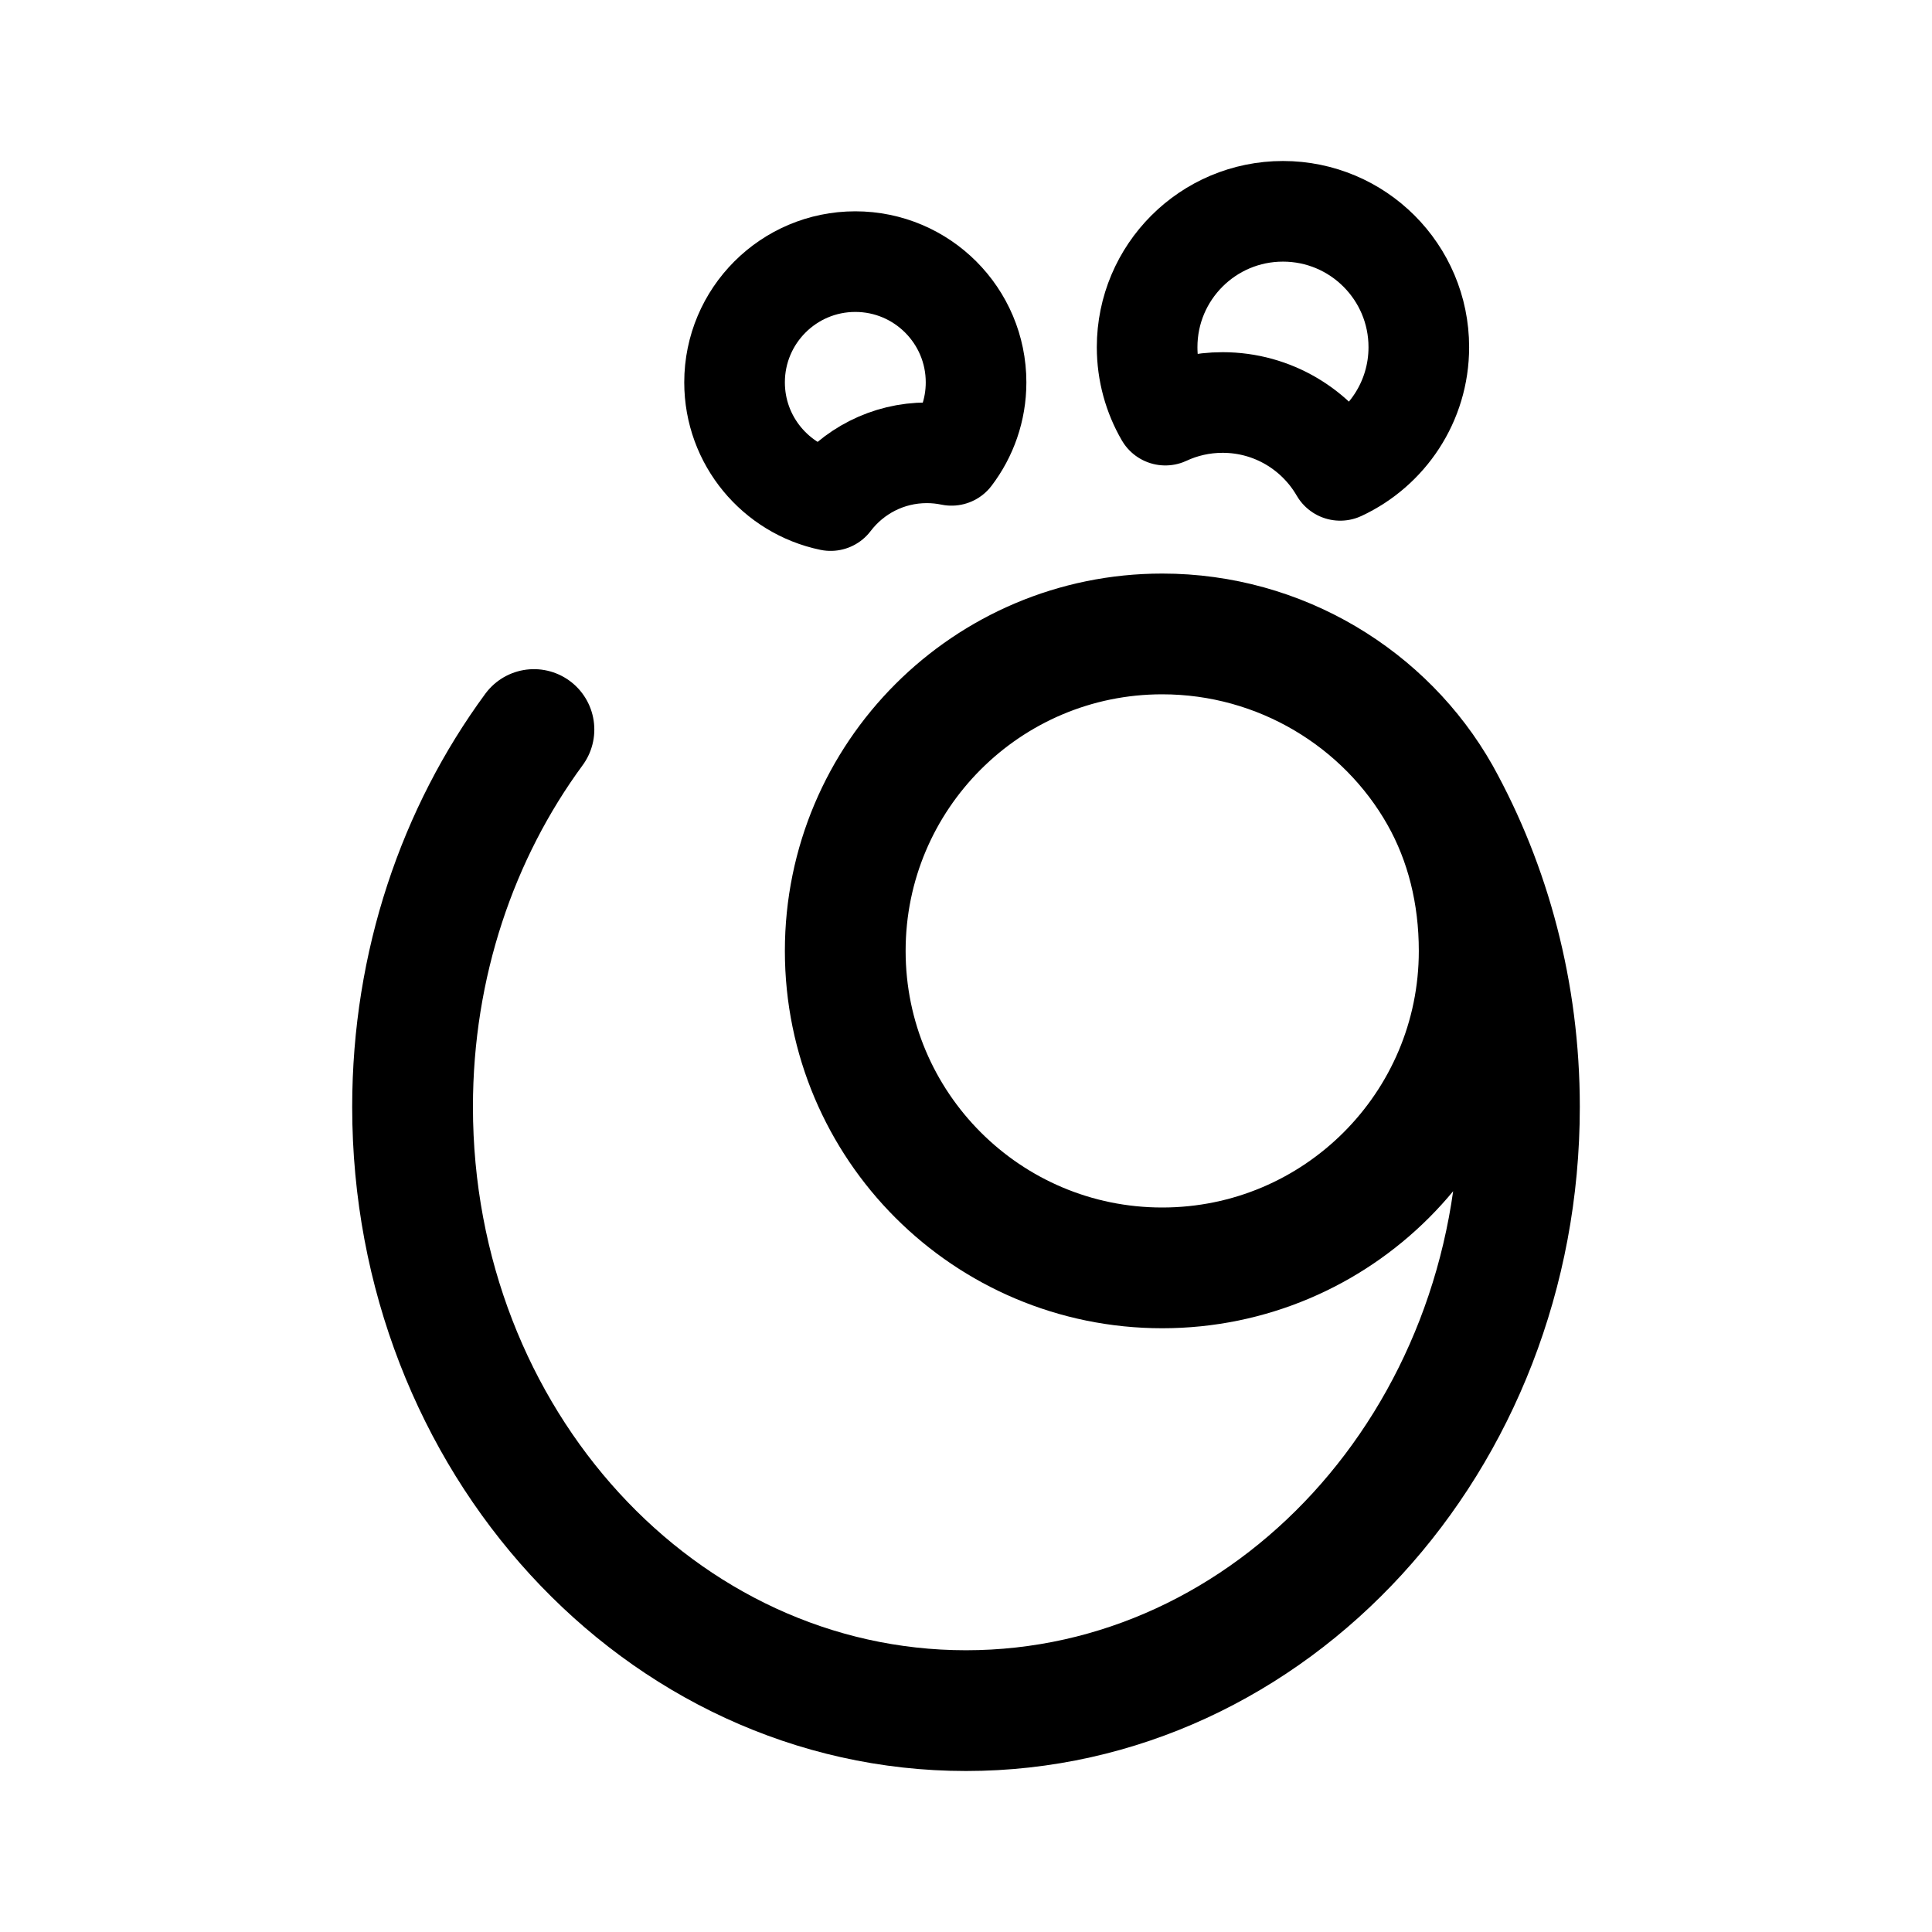
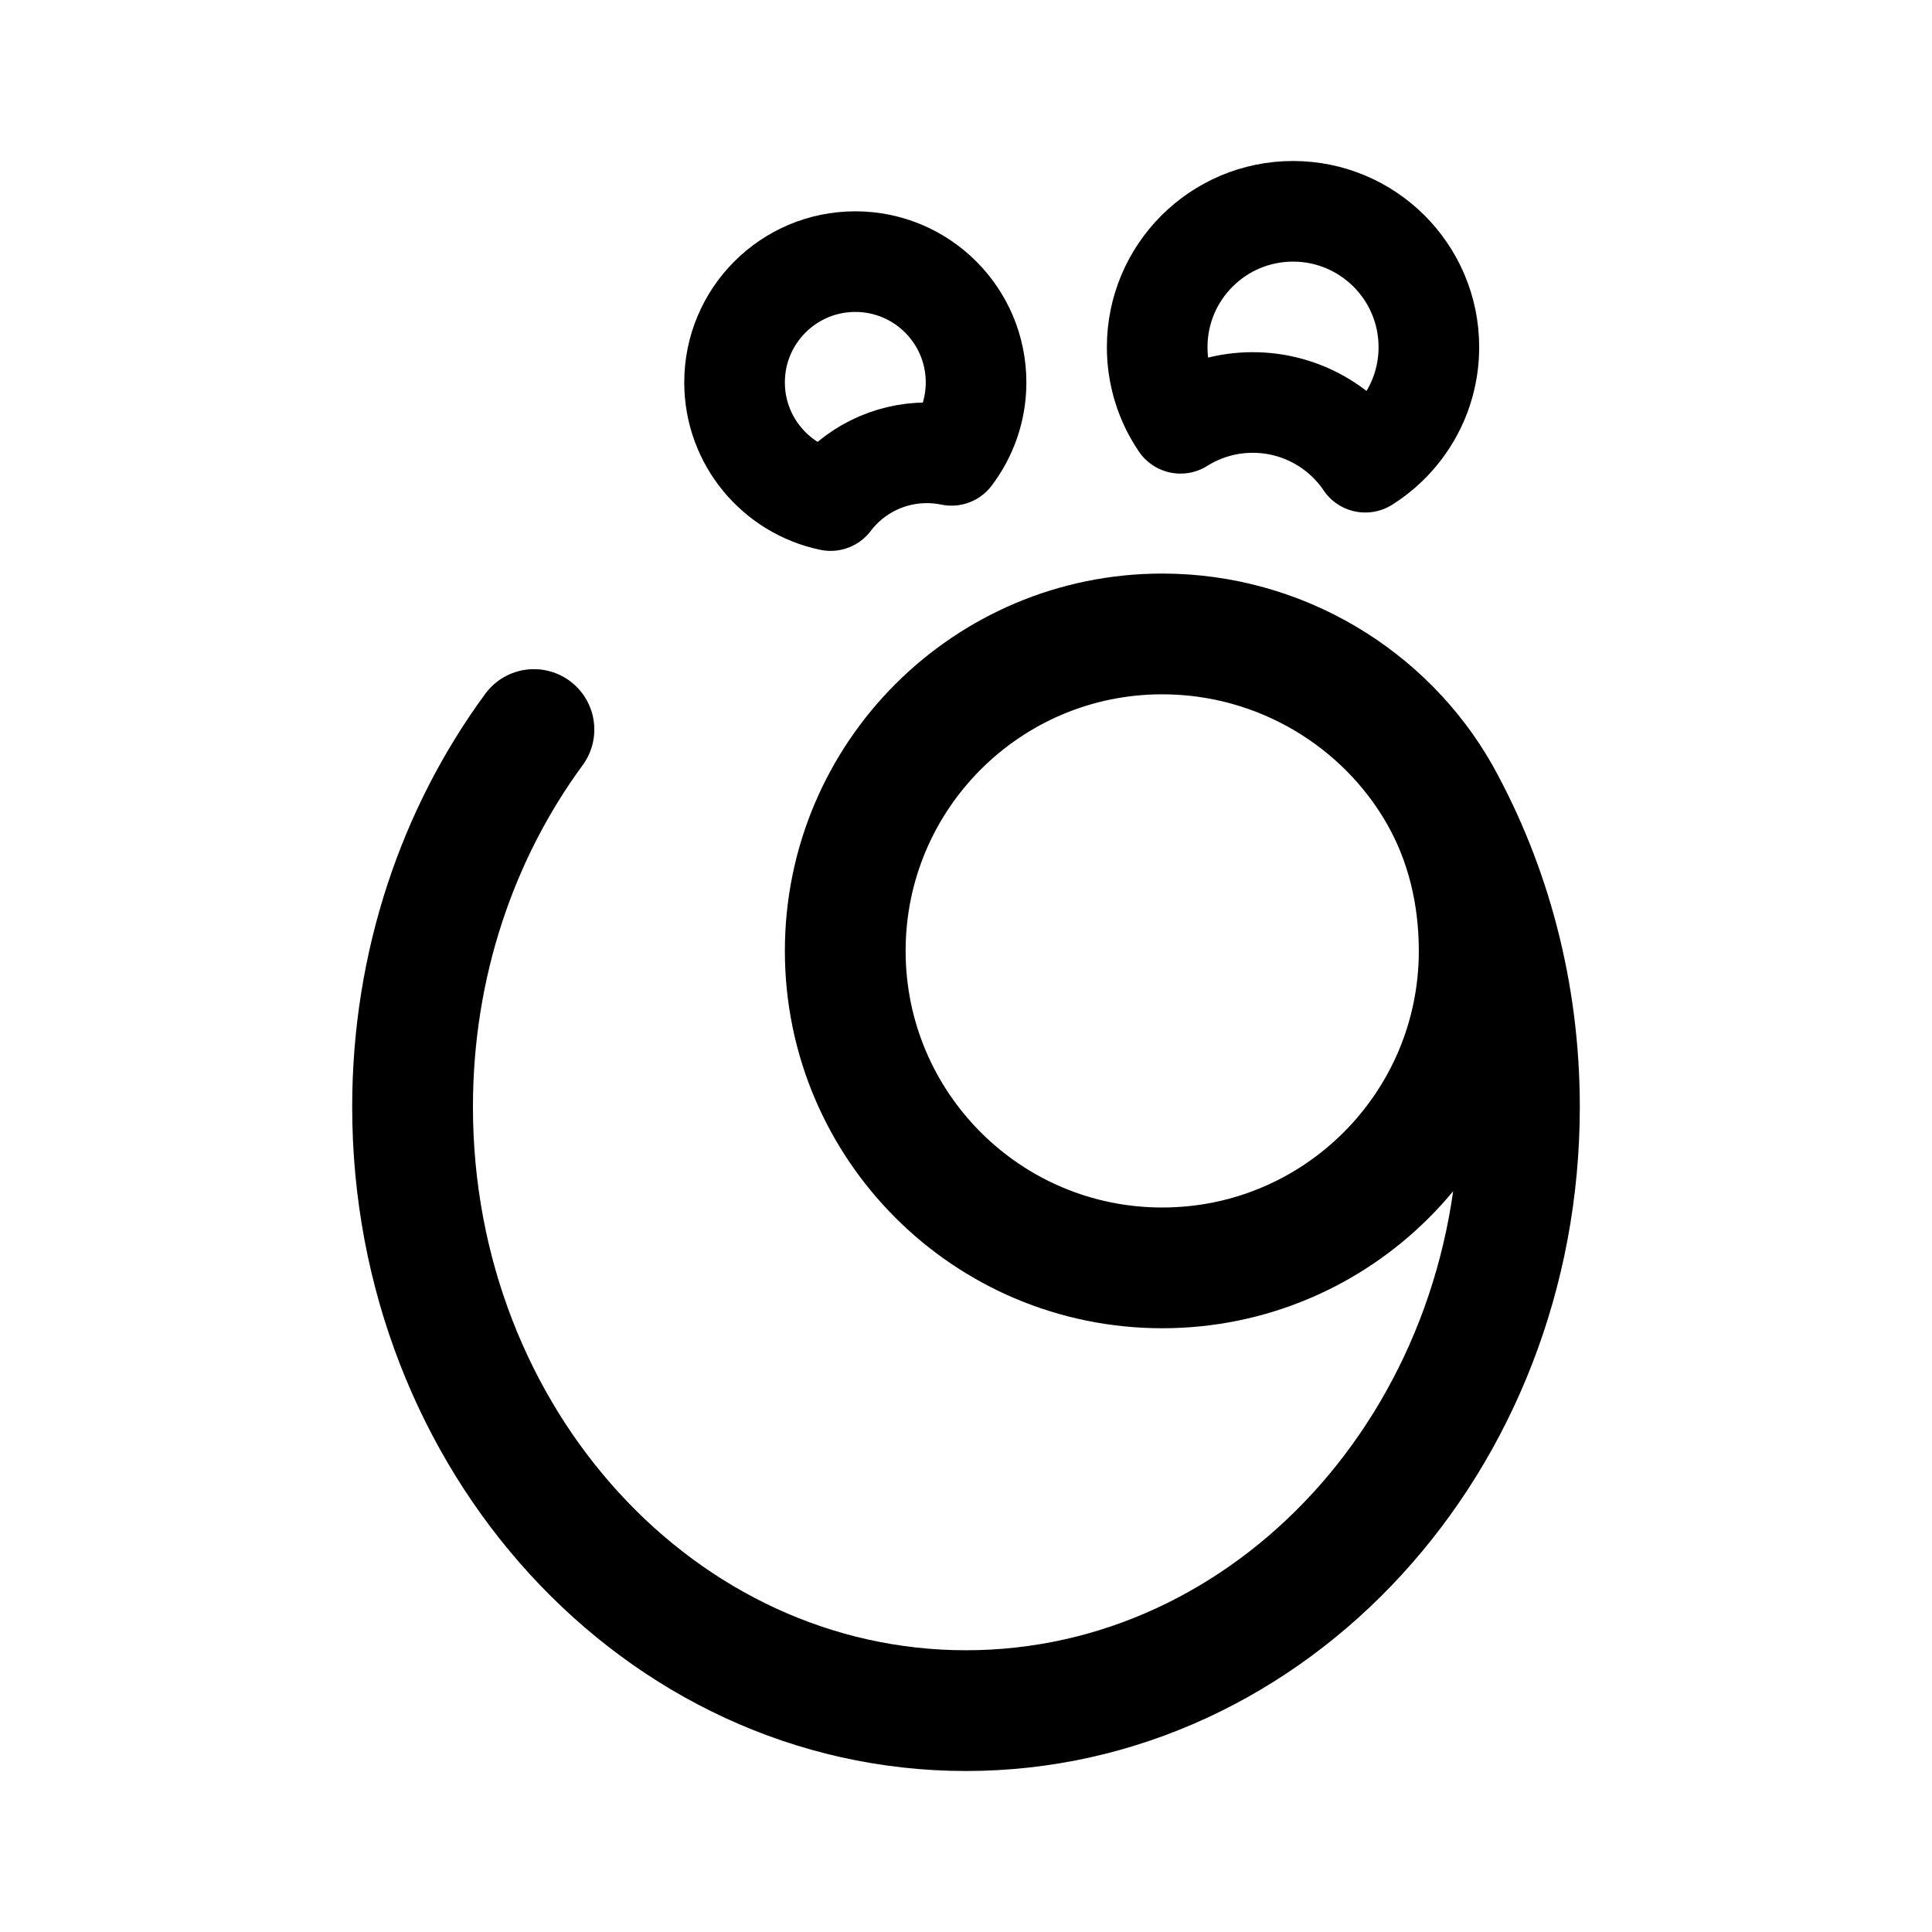
- <svg xmlns="http://www.w3.org/2000/svg" width="192" height="192" viewBox="0 0 192 192" fill="none">
-   <path d="M143.1 79C148.114 88.047 151 98.656 151 110C151 143.137 126.376 170 96 170C65.624 170 41 143.137 41 110C41 95.811 45.515 82.772 53.063 72.5M143.1 79C137.69 69.447 127.262 63 115.5 63C98.103 63 84 77.103 84 94.5C84 111.897 98.103 126 115.5 126C132.897 126 147 111.897 147 94.5C147 88.865 145.691 83.576 143.1 79Z" stroke="black" stroke-width="12" stroke-linecap="round" />
-   <path d="M85 26C91.627 26 97 31.373 97 38C97 40.725 96.089 43.237 94.559 45.252C93.767 45.087 92.946 45 92.106 45C88.204 45 84.737 46.863 82.546 49.747C77.096 48.614 73 43.786 73 38C73 31.373 78.373 26 85 26Z" stroke="black" stroke-width="10" stroke-linejoin="round" />
-   <path d="M127.5 21C134.956 21 141 27.044 141 34.5C141 39.923 137.802 44.597 133.189 46.744C130.854 42.712 126.494 40 121.5 40C119.467 40 117.539 40.45 115.81 41.255C114.659 39.268 114 36.961 114 34.5C114 27.044 120.044 21 127.5 21Z" stroke="black" stroke-width="10" stroke-linejoin="round" />
+ <svg xmlns="http://www.w3.org/2000/svg" width="192" height="192" fill="none">
+   <path d="M143.1 79c5.014 9.047 7.9 19.656 7.9 31 0 33.137-24.624 60-55 60s-55-26.863-55-60c0-14.19 4.515-27.228 12.063-37.5M143.1 79c-5.41-9.553-15.838-16-27.6-16C98.103 63 84 77.103 84 94.5S98.103 126 115.5 126 147 111.897 147 94.5c0-5.635-1.309-10.924-3.9-15.5Z" stroke="#000" stroke-width="12" stroke-linecap="round" />
+   <path d="M85 26c6.627 0 12 5.373 12 12 0 2.725-.91 5.237-2.441 7.252A12.045 12.045 0 0 0 92.106 45a11.98 11.98 0 0 0-9.56 4.747C77.096 48.614 73 43.787 73 38c0-6.627 5.373-12 12-12Zm43.5-5c7.456 0 13.5 6.044 13.5 13.5 0 4.817-2.523 9.043-6.319 11.433A13.487 13.487 0 0 0 124.5 40a13.44 13.44 0 0 0-7.182 2.066A13.439 13.439 0 0 1 115 34.5c0-7.456 6.044-13.5 13.5-13.5Z" stroke="#000" stroke-width="10" stroke-linejoin="round" />
</svg>
